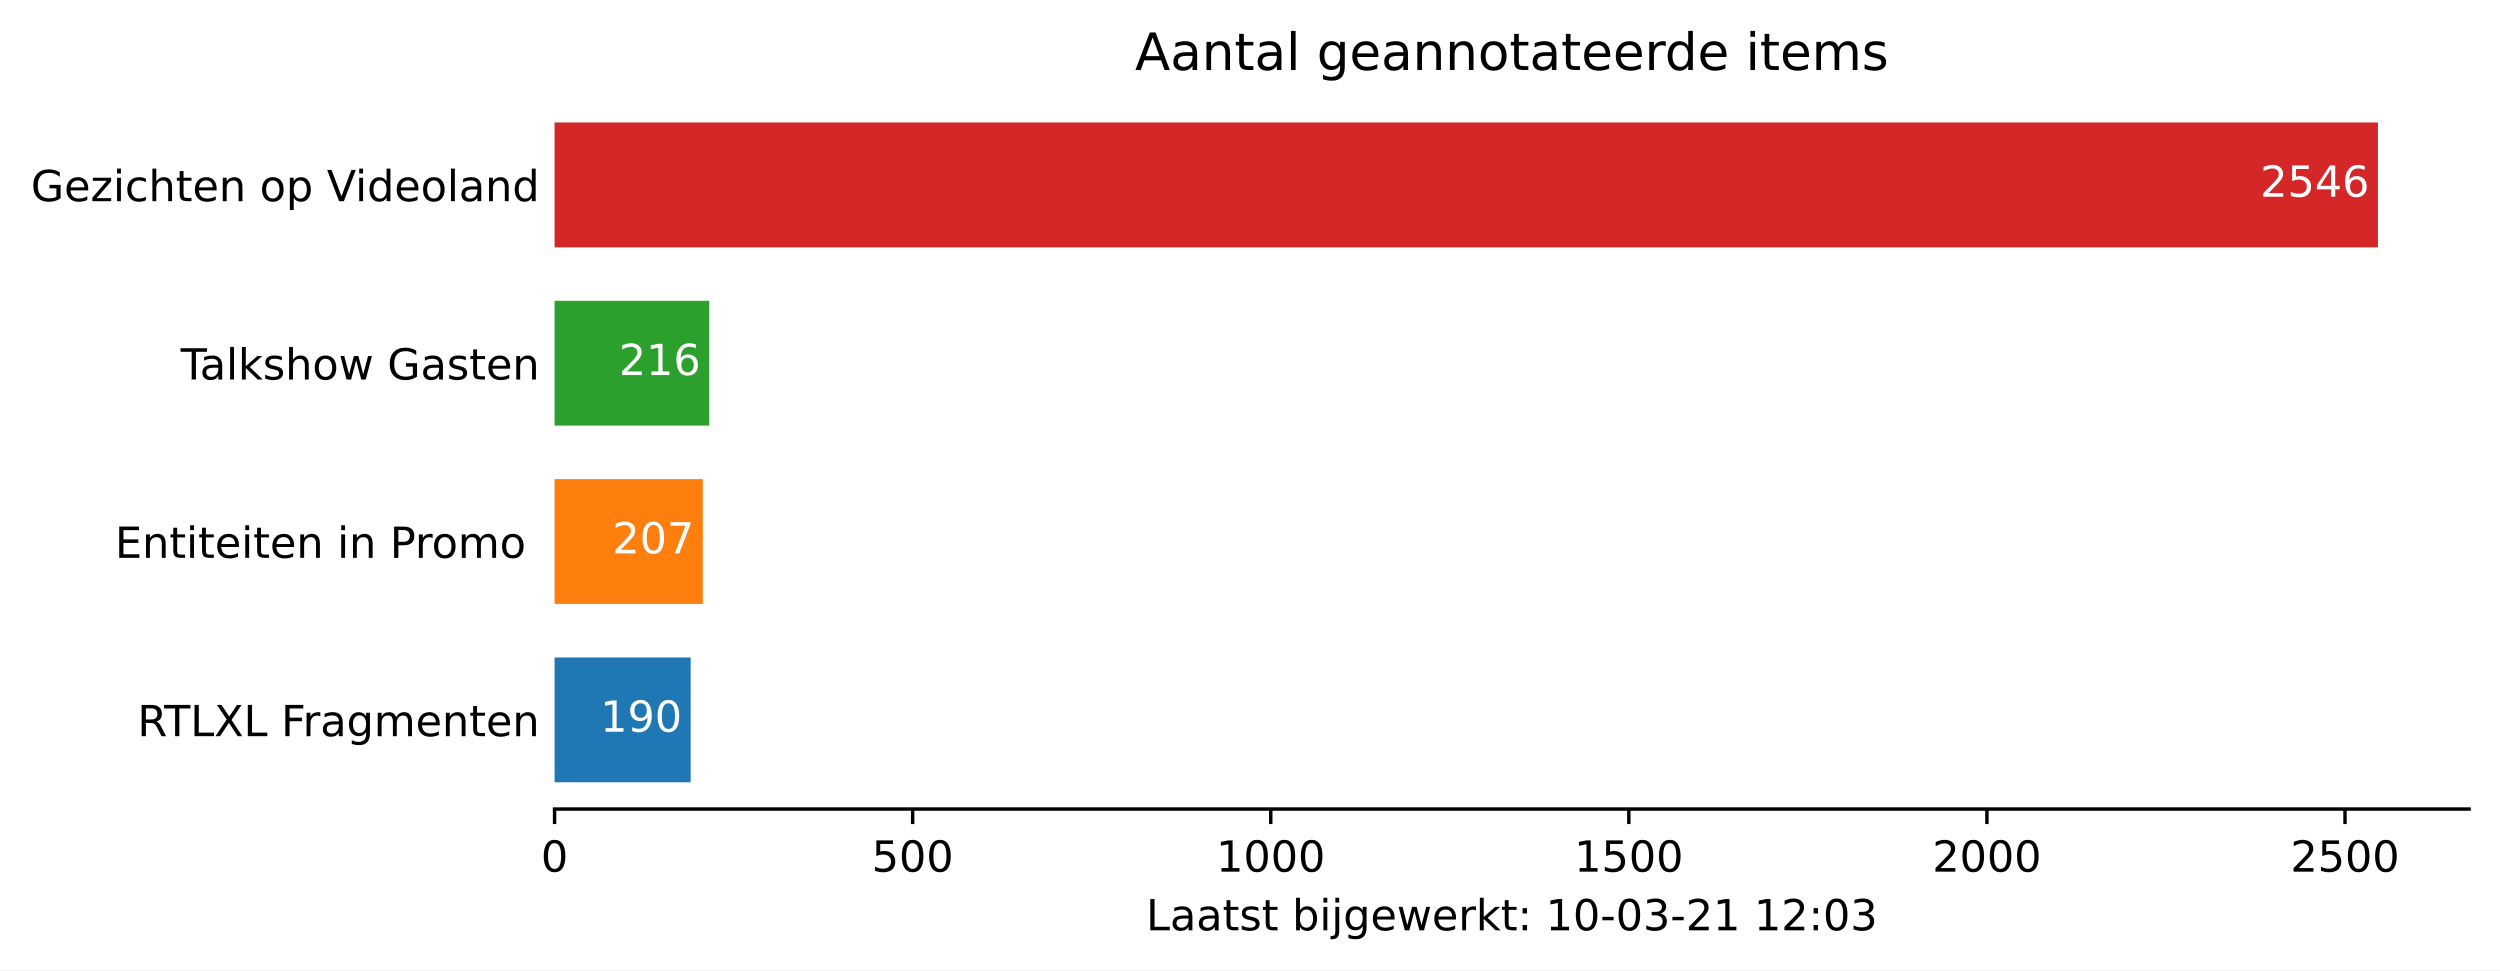
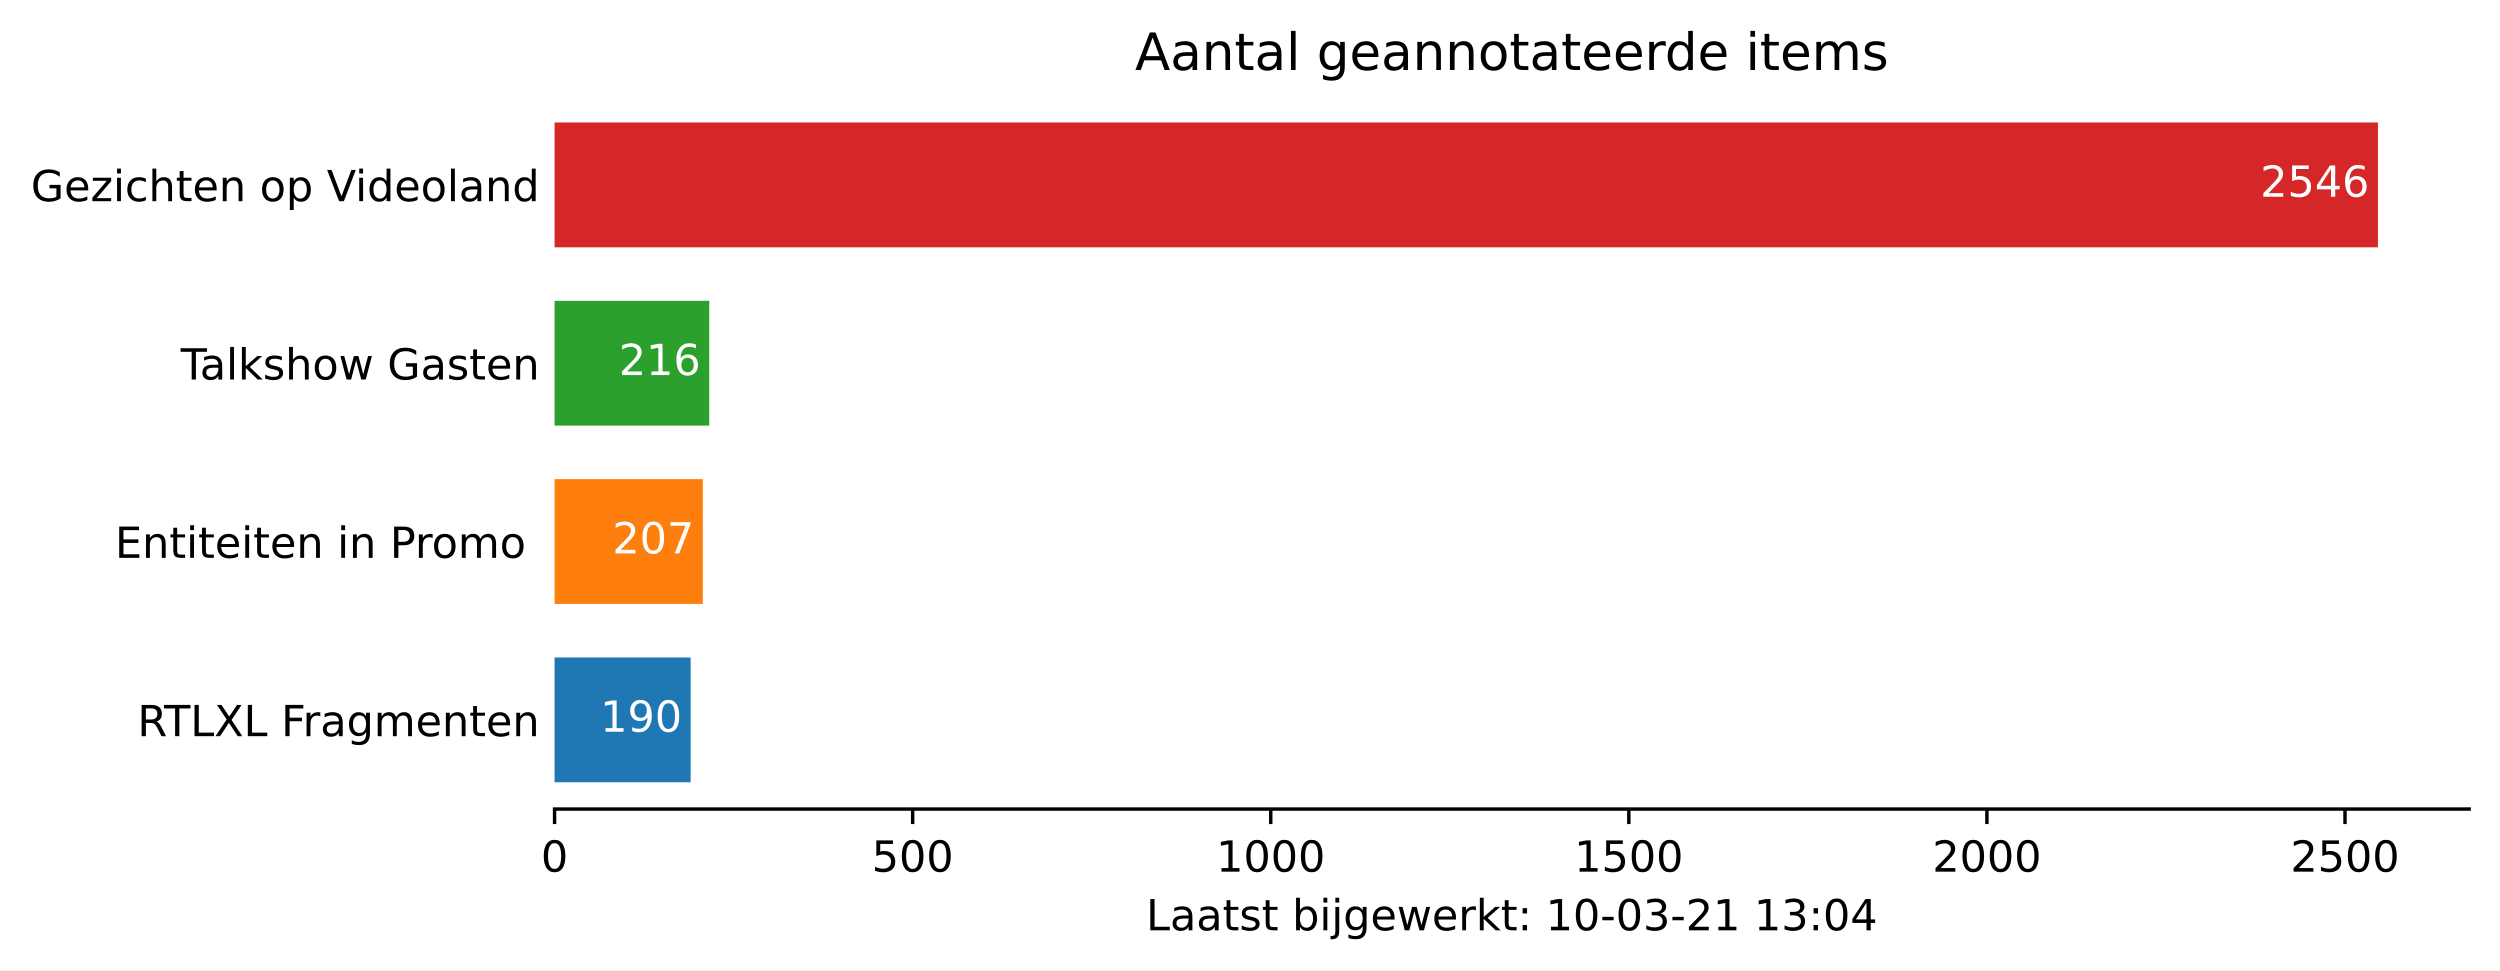
<svg xmlns="http://www.w3.org/2000/svg" xmlns:xlink="http://www.w3.org/1999/xlink" height="226.194pt" version="1.1" viewBox="0 0 582.905 226.194" width="582.905pt">
  <defs>
    <style type="text/css">*{stroke-linecap:butt;stroke-linejoin:round;}</style>
  </defs>
  <g id="figure_1">
    <g id="patch_1">
      <path d="M 0 226.194  L 582.905 226.194  L 582.905 0  L 0 0  z " style="fill:#ffffff;" />
    </g>
    <g id="axes_1">
      <g id="patch_2">
        <path d="M 129.305 188.638  L 575.705 188.638  L 575.705 22.318  L 129.305 22.318  z " style="fill:#ffffff;" />
      </g>
      <g id="patch_3">
-         <path clip-path="url(#pf280659b4b)" d="M 129.305 182.401  L 161.032 182.401  L 161.032 153.295  L 129.305 153.295  z " style="fill:#1f77b4;" />
+         <path clip-path="url(#pe621a6f332)" d="M 129.305 182.401  L 161.032 182.401  L 161.032 153.295  L 129.305 153.295  z " style="fill:#1f77b4;" />
      </g>
      <g id="patch_4">
-         <path clip-path="url(#pf280659b4b)" d="M 129.305 140.821  L 163.871 140.821  L 163.871 111.715  L 129.305 111.715  z " style="fill:#ff7f0e;" />
+         <path clip-path="url(#pe621a6f332)" d="M 129.305 140.821  L 163.871 140.821  L 163.871 111.715  L 129.305 111.715  z " style="fill:#ff7f0e;" />
      </g>
      <g id="patch_5">
-         <path clip-path="url(#pf280659b4b)" d="M 129.305 99.241  L 165.373 99.241  L 165.373 70.135  L 129.305 70.135  z " style="fill:#2ca02c;" />
+         <path clip-path="url(#pe621a6f332)" d="M 129.305 99.241  L 165.373 99.241  L 165.373 70.135  L 129.305 70.135  z " style="fill:#2ca02c;" />
      </g>
      <g id="patch_6">
-         <path clip-path="url(#pf280659b4b)" d="M 129.305 57.661  L 554.448 57.661  L 554.448 28.555  L 129.305 28.555  z " style="fill:#d62728;" />
+         <path clip-path="url(#pe621a6f332)" d="M 129.305 57.661  L 554.448 57.661  L 554.448 28.555  L 129.305 28.555  z " style="fill:#d62728;" />
      </g>
      <g id="matplotlib.axis_1">
        <g id="xtick_1">
          <g id="line2d_1">
            <defs>
-               <path d="M 0 0  L 0 3.5  " id="meff86bcd9d" style="stroke:#000000;stroke-width:0.8;" />
+               <path d="M 0 0  L 0 3.5  " id="m6fb3a547a9" style="stroke:#000000;stroke-width:0.8;" />
            </defs>
            <g>
-               <use style="stroke:#000000;stroke-width:0.8;" x="129.305" xlink:href="#meff86bcd9d" y="188.638" />
+               <use style="stroke:#000000;stroke-width:0.8;" x="129.305" xlink:href="#m6fb3a547a9" y="188.638" />
            </g>
          </g>
          <g id="text_1">
            <g transform="translate(126.1234 203.2366)scale(0.1 -0.1)">
              <defs>
                <path d="M 31.781 66.406  Q 24.172 66.406 20.328 58.906  Q 16.5 51.422 16.5 36.375  Q 16.5 21.391 20.328 13.891  Q 24.172 6.391 31.781 6.391  Q 39.453 6.391 43.281 13.891  Q 47.125 21.391 47.125 36.375  Q 47.125 51.422 43.281 58.906  Q 39.453 66.406 31.781 66.406  z M 31.781 74.219  Q 44.047 74.219 50.516 64.516  Q 56.984 54.828 56.984 36.375  Q 56.984 17.969 50.516 8.266  Q 44.047 -1.422 31.781 -1.422  Q 19.531 -1.422 13.062 8.266  Q 6.594 17.969 6.594 36.375  Q 6.594 54.828 13.062 64.516  Q 19.531 74.219 31.781 74.219  z " id="DejaVuSans-48" />
              </defs>
              <use xlink:href="#DejaVuSans-48" />
            </g>
          </g>
        </g>
        <g id="xtick_2">
          <g id="line2d_2">
            <g>
-               <use style="stroke:#000000;stroke-width:0.8;" x="212.797" xlink:href="#meff86bcd9d" y="188.638" />
+               <use style="stroke:#000000;stroke-width:0.8;" x="212.797" xlink:href="#m6fb3a547a9" y="188.638" />
            </g>
          </g>
          <g id="text_2">
            <g transform="translate(203.2533 203.2366)scale(0.1 -0.1)">
              <defs>
                <path d="M 10.797 72.906  L 49.516 72.906  L 49.516 64.594  L 19.828 64.594  L 19.828 46.734  Q 21.969 47.469 24.109 47.828  Q 26.266 48.188 28.422 48.188  Q 40.625 48.188 47.75 41.5  Q 54.891 34.812 54.891 23.391  Q 54.891 11.625 47.562 5.094  Q 40.234 -1.422 26.906 -1.422  Q 22.312 -1.422 17.547 -0.641  Q 12.797 0.141 7.719 1.703  L 7.719 11.625  Q 12.109 9.234 16.797 8.062  Q 21.484 6.891 26.703 6.891  Q 35.156 6.891 40.078 11.328  Q 45.016 15.766 45.016 23.391  Q 45.016 31 40.078 35.438  Q 35.156 39.891 26.703 39.891  Q 22.75 39.891 18.812 39.016  Q 14.891 38.141 10.797 36.281  z " id="DejaVuSans-53" />
              </defs>
              <use xlink:href="#DejaVuSans-53" />
              <use x="63.623" xlink:href="#DejaVuSans-48" />
              <use x="127.246" xlink:href="#DejaVuSans-48" />
            </g>
          </g>
        </g>
        <g id="xtick_3">
          <g id="line2d_3">
            <g>
-               <use style="stroke:#000000;stroke-width:0.8;" x="296.289" xlink:href="#meff86bcd9d" y="188.638" />
+               <use style="stroke:#000000;stroke-width:0.8;" x="296.289" xlink:href="#m6fb3a547a9" y="188.638" />
            </g>
          </g>
          <g id="text_3">
            <g transform="translate(283.5643 203.2366)scale(0.1 -0.1)">
              <defs>
                <path d="M 12.406 8.297  L 28.516 8.297  L 28.516 63.922  L 10.984 60.406  L 10.984 69.391  L 28.422 72.906  L 38.281 72.906  L 38.281 8.297  L 54.391 8.297  L 54.391 0  L 12.406 0  z " id="DejaVuSans-49" />
              </defs>
              <use xlink:href="#DejaVuSans-49" />
              <use x="63.623" xlink:href="#DejaVuSans-48" />
              <use x="127.246" xlink:href="#DejaVuSans-48" />
              <use x="190.869" xlink:href="#DejaVuSans-48" />
            </g>
          </g>
        </g>
        <g id="xtick_4">
          <g id="line2d_4">
            <g>
-               <use style="stroke:#000000;stroke-width:0.8;" x="379.782" xlink:href="#meff86bcd9d" y="188.638" />
+               <use style="stroke:#000000;stroke-width:0.8;" x="379.782" xlink:href="#m6fb3a547a9" y="188.638" />
            </g>
          </g>
          <g id="text_4">
            <g transform="translate(367.0566 203.2366)scale(0.1 -0.1)">
              <use xlink:href="#DejaVuSans-49" />
              <use x="63.623" xlink:href="#DejaVuSans-53" />
              <use x="127.246" xlink:href="#DejaVuSans-48" />
              <use x="190.869" xlink:href="#DejaVuSans-48" />
            </g>
          </g>
        </g>
        <g id="xtick_5">
          <g id="line2d_5">
            <g>
-               <use style="stroke:#000000;stroke-width:0.8;" x="463.274" xlink:href="#meff86bcd9d" y="188.638" />
+               <use style="stroke:#000000;stroke-width:0.8;" x="463.274" xlink:href="#m6fb3a547a9" y="188.638" />
            </g>
          </g>
          <g id="text_5">
            <g transform="translate(450.5489 203.2366)scale(0.1 -0.1)">
              <defs>
                <path d="M 19.188 8.297  L 53.609 8.297  L 53.609 0  L 7.328 0  L 7.328 8.297  Q 12.938 14.109 22.625 23.891  Q 32.328 33.688 34.812 36.531  Q 39.547 41.844 41.422 45.531  Q 43.312 49.219 43.312 52.781  Q 43.312 58.594 39.234 62.25  Q 35.156 65.922 28.609 65.922  Q 23.969 65.922 18.812 64.312  Q 13.672 62.703 7.812 59.422  L 7.812 69.391  Q 13.766 71.781 18.938 73  Q 24.125 74.219 28.422 74.219  Q 39.75 74.219 46.484 68.547  Q 53.219 62.891 53.219 53.422  Q 53.219 48.922 51.531 44.891  Q 49.859 40.875 45.406 35.406  Q 44.188 33.984 37.641 27.219  Q 31.109 20.453 19.188 8.297  z " id="DejaVuSans-50" />
              </defs>
              <use xlink:href="#DejaVuSans-50" />
              <use x="63.623" xlink:href="#DejaVuSans-48" />
              <use x="127.246" xlink:href="#DejaVuSans-48" />
              <use x="190.869" xlink:href="#DejaVuSans-48" />
            </g>
          </g>
        </g>
        <g id="xtick_6">
          <g id="line2d_6">
            <g>
-               <use style="stroke:#000000;stroke-width:0.8;" x="546.766" xlink:href="#meff86bcd9d" y="188.638" />
+               <use style="stroke:#000000;stroke-width:0.8;" x="546.766" xlink:href="#m6fb3a547a9" y="188.638" />
            </g>
          </g>
          <g id="text_6">
            <g transform="translate(534.0413 203.2366)scale(0.1 -0.1)">
              <use xlink:href="#DejaVuSans-50" />
              <use x="63.623" xlink:href="#DejaVuSans-53" />
              <use x="127.246" xlink:href="#DejaVuSans-48" />
              <use x="190.869" xlink:href="#DejaVuSans-48" />
            </g>
          </g>
        </g>
        <g id="text_7">
          <g transform="translate(267.2297 216.9147)scale(0.1 -0.1)">
            <defs>
              <path d="M 9.812 72.906  L 19.672 72.906  L 19.672 8.297  L 55.172 8.297  L 55.172 0  L 9.812 0  z " id="DejaVuSans-76" />
              <path d="M 34.281 27.484  Q 23.391 27.484 19.188 25  Q 14.984 22.516 14.984 16.5  Q 14.984 11.719 18.141 8.906  Q 21.297 6.109 26.703 6.109  Q 34.188 6.109 38.703 11.406  Q 43.219 16.703 43.219 25.484  L 43.219 27.484  z M 52.203 31.203  L 52.203 0  L 43.219 0  L 43.219 8.297  Q 40.141 3.328 35.547 0.953  Q 30.953 -1.422 24.312 -1.422  Q 15.922 -1.422 10.953 3.297  Q 6 8.016 6 15.922  Q 6 25.141 12.172 29.828  Q 18.359 34.516 30.609 34.516  L 43.219 34.516  L 43.219 35.406  Q 43.219 41.609 39.141 45  Q 35.062 48.391 27.688 48.391  Q 23 48.391 18.547 47.266  Q 14.109 46.141 10.016 43.891  L 10.016 52.203  Q 14.938 54.109 19.578 55.047  Q 24.219 56 28.609 56  Q 40.484 56 46.344 49.844  Q 52.203 43.703 52.203 31.203  z " id="DejaVuSans-97" />
              <path d="M 18.312 70.219  L 18.312 54.688  L 36.812 54.688  L 36.812 47.703  L 18.312 47.703  L 18.312 18.016  Q 18.312 11.328 20.141 9.422  Q 21.969 7.516 27.594 7.516  L 36.812 7.516  L 36.812 0  L 27.594 0  Q 17.188 0 13.234 3.875  Q 9.281 7.766 9.281 18.016  L 9.281 47.703  L 2.688 47.703  L 2.688 54.688  L 9.281 54.688  L 9.281 70.219  z " id="DejaVuSans-116" />
              <path d="M 44.281 53.078  L 44.281 44.578  Q 40.484 46.531 36.375 47.5  Q 32.281 48.484 27.875 48.484  Q 21.188 48.484 17.844 46.438  Q 14.5 44.391 14.5 40.281  Q 14.5 37.156 16.891 35.375  Q 19.281 33.594 26.516 31.984  L 29.594 31.297  Q 39.156 29.25 43.188 25.516  Q 47.219 21.781 47.219 15.094  Q 47.219 7.469 41.188 3.016  Q 35.156 -1.422 24.609 -1.422  Q 20.219 -1.422 15.453 -0.562  Q 10.688 0.297 5.422 2  L 5.422 11.281  Q 10.406 8.688 15.234 7.391  Q 20.062 6.109 24.812 6.109  Q 31.156 6.109 34.562 8.281  Q 37.984 10.453 37.984 14.406  Q 37.984 18.062 35.516 20.016  Q 33.062 21.969 24.703 23.781  L 21.578 24.516  Q 13.234 26.266 9.516 29.906  Q 5.812 33.547 5.812 39.891  Q 5.812 47.609 11.281 51.797  Q 16.75 56 26.812 56  Q 31.781 56 36.172 55.266  Q 40.578 54.547 44.281 53.078  z " id="DejaVuSans-115" />
              <path id="DejaVuSans-32" />
              <path d="M 48.688 27.297  Q 48.688 37.203 44.609 42.844  Q 40.531 48.484 33.406 48.484  Q 26.266 48.484 22.188 42.844  Q 18.109 37.203 18.109 27.297  Q 18.109 17.391 22.188 11.75  Q 26.266 6.109 33.406 6.109  Q 40.531 6.109 44.609 11.75  Q 48.688 17.391 48.688 27.297  z M 18.109 46.391  Q 20.953 51.266 25.266 53.625  Q 29.594 56 35.594 56  Q 45.562 56 51.781 48.094  Q 58.016 40.188 58.016 27.297  Q 58.016 14.406 51.781 6.484  Q 45.562 -1.422 35.594 -1.422  Q 29.594 -1.422 25.266 0.953  Q 20.953 3.328 18.109 8.203  L 18.109 0  L 9.078 0  L 9.078 75.984  L 18.109 75.984  z " id="DejaVuSans-98" />
              <path d="M 9.422 54.688  L 18.406 54.688  L 18.406 0  L 9.422 0  z M 9.422 75.984  L 18.406 75.984  L 18.406 64.594  L 9.422 64.594  z " id="DejaVuSans-105" />
              <path d="M 9.422 54.688  L 18.406 54.688  L 18.406 -0.984  Q 18.406 -11.422 14.422 -16.109  Q 10.453 -20.797 1.609 -20.797  L -1.812 -20.797  L -1.812 -13.188  L 0.594 -13.188  Q 5.719 -13.188 7.562 -10.812  Q 9.422 -8.453 9.422 -0.984  z M 9.422 75.984  L 18.406 75.984  L 18.406 64.594  L 9.422 64.594  z " id="DejaVuSans-106" />
              <path d="M 45.406 27.984  Q 45.406 37.75 41.375 43.109  Q 37.359 48.484 30.078 48.484  Q 22.859 48.484 18.828 43.109  Q 14.797 37.75 14.797 27.984  Q 14.797 18.266 18.828 12.891  Q 22.859 7.516 30.078 7.516  Q 37.359 7.516 41.375 12.891  Q 45.406 18.266 45.406 27.984  z M 54.391 6.781  Q 54.391 -7.172 48.188 -13.984  Q 42 -20.797 29.203 -20.797  Q 24.469 -20.797 20.266 -20.094  Q 16.062 -19.391 12.109 -17.922  L 12.109 -9.188  Q 16.062 -11.328 19.922 -12.344  Q 23.781 -13.375 27.781 -13.375  Q 36.625 -13.375 41.016 -8.766  Q 45.406 -4.156 45.406 5.172  L 45.406 9.625  Q 42.625 4.781 38.281 2.391  Q 33.938 0 27.875 0  Q 17.828 0 11.672 7.656  Q 5.516 15.328 5.516 27.984  Q 5.516 40.672 11.672 48.328  Q 17.828 56 27.875 56  Q 33.938 56 38.281 53.609  Q 42.625 51.219 45.406 46.391  L 45.406 54.688  L 54.391 54.688  z " id="DejaVuSans-103" />
              <path d="M 56.203 29.594  L 56.203 25.203  L 14.891 25.203  Q 15.484 15.922 20.484 11.062  Q 25.484 6.203 34.422 6.203  Q 39.594 6.203 44.453 7.469  Q 49.312 8.734 54.109 11.281  L 54.109 2.781  Q 49.266 0.734 44.188 -0.344  Q 39.109 -1.422 33.891 -1.422  Q 20.797 -1.422 13.156 6.188  Q 5.516 13.812 5.516 26.812  Q 5.516 40.234 12.766 48.109  Q 20.016 56 32.328 56  Q 43.359 56 49.781 48.891  Q 56.203 41.797 56.203 29.594  z M 47.219 32.234  Q 47.125 39.594 43.094 43.984  Q 39.062 48.391 32.422 48.391  Q 24.906 48.391 20.391 44.141  Q 15.875 39.891 15.188 32.172  z " id="DejaVuSans-101" />
              <path d="M 4.203 54.688  L 13.188 54.688  L 24.422 12.016  L 35.594 54.688  L 46.188 54.688  L 57.422 12.016  L 68.609 54.688  L 77.594 54.688  L 63.281 0  L 52.688 0  L 40.922 44.828  L 29.109 0  L 18.5 0  z " id="DejaVuSans-119" />
              <path d="M 41.109 46.297  Q 39.594 47.172 37.812 47.578  Q 36.031 48 33.891 48  Q 26.266 48 22.188 43.047  Q 18.109 38.094 18.109 28.812  L 18.109 0  L 9.078 0  L 9.078 54.688  L 18.109 54.688  L 18.109 46.188  Q 20.953 51.172 25.484 53.578  Q 30.031 56 36.531 56  Q 37.453 56 38.578 55.875  Q 39.703 55.766 41.062 55.516  z " id="DejaVuSans-114" />
              <path d="M 9.078 75.984  L 18.109 75.984  L 18.109 31.109  L 44.922 54.688  L 56.391 54.688  L 27.391 29.109  L 57.625 0  L 45.906 0  L 18.109 26.703  L 18.109 0  L 9.078 0  z " id="DejaVuSans-107" />
              <path d="M 11.719 12.406  L 22.016 12.406  L 22.016 0  L 11.719 0  z M 11.719 51.703  L 22.016 51.703  L 22.016 39.312  L 11.719 39.312  z " id="DejaVuSans-58" />
              <path d="M 4.891 31.391  L 31.203 31.391  L 31.203 23.391  L 4.891 23.391  z " id="DejaVuSans-45" />
              <path d="M 40.578 39.312  Q 47.656 37.797 51.625 33  Q 55.609 28.219 55.609 21.188  Q 55.609 10.406 48.188 4.484  Q 40.766 -1.422 27.094 -1.422  Q 22.516 -1.422 17.656 -0.516  Q 12.797 0.391 7.625 2.203  L 7.625 11.719  Q 11.719 9.328 16.594 8.109  Q 21.484 6.891 26.812 6.891  Q 36.078 6.891 40.938 10.547  Q 45.797 14.203 45.797 21.188  Q 45.797 27.641 41.281 31.266  Q 36.766 34.906 28.719 34.906  L 20.219 34.906  L 20.219 43.016  L 29.109 43.016  Q 36.375 43.016 40.234 45.922  Q 44.094 48.828 44.094 54.297  Q 44.094 59.906 40.109 62.906  Q 36.141 65.922 28.719 65.922  Q 24.656 65.922 20.016 65.031  Q 15.375 64.156 9.812 62.312  L 9.812 71.094  Q 15.438 72.656 20.344 73.438  Q 25.25 74.219 29.594 74.219  Q 40.828 74.219 47.359 69.109  Q 53.906 64.016 53.906 55.328  Q 53.906 49.266 50.438 45.094  Q 46.969 40.922 40.578 39.312  z " id="DejaVuSans-51" />
+               <path d="M 37.797 64.312  L 12.891 25.391  L 37.797 25.391  z M 35.203 72.906  L 47.609 72.906  L 47.609 25.391  L 58.016 25.391  L 58.016 17.188  L 47.609 17.188  L 47.609 0  L 37.797 0  L 37.797 17.188  L 4.891 17.188  L 4.891 26.703  z " id="DejaVuSans-52" />
            </defs>
            <use xlink:href="#DejaVuSans-76" />
            <use x="55.713" xlink:href="#DejaVuSans-97" />
            <use x="116.992" xlink:href="#DejaVuSans-97" />
            <use x="178.271" xlink:href="#DejaVuSans-116" />
            <use x="217.48" xlink:href="#DejaVuSans-115" />
            <use x="269.58" xlink:href="#DejaVuSans-116" />
            <use x="308.789" xlink:href="#DejaVuSans-32" />
            <use x="340.576" xlink:href="#DejaVuSans-98" />
            <use x="404.053" xlink:href="#DejaVuSans-105" />
            <use x="431.836" xlink:href="#DejaVuSans-106" />
            <use x="459.619" xlink:href="#DejaVuSans-103" />
            <use x="523.096" xlink:href="#DejaVuSans-101" />
            <use x="584.619" xlink:href="#DejaVuSans-119" />
            <use x="666.406" xlink:href="#DejaVuSans-101" />
            <use x="727.93" xlink:href="#DejaVuSans-114" />
            <use x="769.043" xlink:href="#DejaVuSans-107" />
            <use x="826.953" xlink:href="#DejaVuSans-116" />
            <use x="866.162" xlink:href="#DejaVuSans-58" />
            <use x="899.854" xlink:href="#DejaVuSans-32" />
            <use x="931.641" xlink:href="#DejaVuSans-49" />
            <use x="995.264" xlink:href="#DejaVuSans-48" />
            <use x="1058.887" xlink:href="#DejaVuSans-45" />
            <use x="1094.971" xlink:href="#DejaVuSans-48" />
            <use x="1158.594" xlink:href="#DejaVuSans-51" />
            <use x="1222.217" xlink:href="#DejaVuSans-45" />
            <use x="1258.301" xlink:href="#DejaVuSans-50" />
            <use x="1321.924" xlink:href="#DejaVuSans-49" />
            <use x="1385.547" xlink:href="#DejaVuSans-32" />
            <use x="1417.334" xlink:href="#DejaVuSans-49" />
-             <use x="1480.957" xlink:href="#DejaVuSans-50" />
+             <use x="1480.957" xlink:href="#DejaVuSans-51" />
            <use x="1544.58" xlink:href="#DejaVuSans-58" />
            <use x="1578.271" xlink:href="#DejaVuSans-48" />
-             <use x="1641.895" xlink:href="#DejaVuSans-51" />
+             <use x="1641.895" xlink:href="#DejaVuSans-52" />
          </g>
        </g>
      </g>
      <g id="matplotlib.axis_2">
        <g id="ytick_1">
          <g id="line2d_7" />
          <g id="text_8">
            <g transform="translate(32.04531 171.6473)scale(0.1 -0.1)">
              <defs>
                <path d="M 44.391 34.188  Q 47.562 33.109 50.562 29.594  Q 53.562 26.078 56.594 19.922  L 66.609 0  L 56 0  L 46.688 18.703  Q 43.062 26.031 39.672 28.422  Q 36.281 30.812 30.422 30.812  L 19.672 30.812  L 19.672 0  L 9.812 0  L 9.812 72.906  L 32.078 72.906  Q 44.578 72.906 50.734 67.672  Q 56.891 62.453 56.891 51.906  Q 56.891 45.016 53.688 40.469  Q 50.484 35.938 44.391 34.188  z M 19.672 64.797  L 19.672 38.922  L 32.078 38.922  Q 39.203 38.922 42.844 42.219  Q 46.484 45.516 46.484 51.906  Q 46.484 58.297 42.844 61.547  Q 39.203 64.797 32.078 64.797  z " id="DejaVuSans-82" />
                <path d="M -0.297 72.906  L 61.375 72.906  L 61.375 64.594  L 35.5 64.594  L 35.5 0  L 25.594 0  L 25.594 64.594  L -0.297 64.594  z " id="DejaVuSans-84" />
                <path d="M 6.297 72.906  L 16.891 72.906  L 35.016 45.797  L 53.219 72.906  L 63.812 72.906  L 40.375 37.891  L 65.375 0  L 54.781 0  L 34.281 31  L 13.625 0  L 2.984 0  L 29 38.922  z " id="DejaVuSans-88" />
                <path d="M 9.812 72.906  L 51.703 72.906  L 51.703 64.594  L 19.672 64.594  L 19.672 43.109  L 48.578 43.109  L 48.578 34.812  L 19.672 34.812  L 19.672 0  L 9.812 0  z " id="DejaVuSans-70" />
                <path d="M 52 44.188  Q 55.375 50.25 60.062 53.125  Q 64.75 56 71.094 56  Q 79.641 56 84.281 50.016  Q 88.922 44.047 88.922 33.016  L 88.922 0  L 79.891 0  L 79.891 32.719  Q 79.891 40.578 77.094 44.375  Q 74.312 48.188 68.609 48.188  Q 61.625 48.188 57.562 43.547  Q 53.516 38.922 53.516 30.906  L 53.516 0  L 44.484 0  L 44.484 32.719  Q 44.484 40.625 41.703 44.406  Q 38.922 48.188 33.109 48.188  Q 26.219 48.188 22.156 43.531  Q 18.109 38.875 18.109 30.906  L 18.109 0  L 9.078 0  L 9.078 54.688  L 18.109 54.688  L 18.109 46.188  Q 21.188 51.219 25.484 53.609  Q 29.781 56 35.688 56  Q 41.656 56 45.828 52.969  Q 50 49.953 52 44.188  z " id="DejaVuSans-109" />
                <path d="M 54.891 33.016  L 54.891 0  L 45.906 0  L 45.906 32.719  Q 45.906 40.484 42.875 44.328  Q 39.844 48.188 33.797 48.188  Q 26.516 48.188 22.312 43.547  Q 18.109 38.922 18.109 30.906  L 18.109 0  L 9.078 0  L 9.078 54.688  L 18.109 54.688  L 18.109 46.188  Q 21.344 51.125 25.703 53.562  Q 30.078 56 35.797 56  Q 45.219 56 50.047 50.172  Q 54.891 44.344 54.891 33.016  z " id="DejaVuSans-110" />
              </defs>
              <use xlink:href="#DejaVuSans-82" />
              <use x="62.232" xlink:href="#DejaVuSans-84" />
              <use x="123.316" xlink:href="#DejaVuSans-76" />
              <use x="179.029" xlink:href="#DejaVuSans-88" />
              <use x="247.535" xlink:href="#DejaVuSans-76" />
              <use x="303.248" xlink:href="#DejaVuSans-32" />
              <use x="335.035" xlink:href="#DejaVuSans-70" />
              <use x="385.305" xlink:href="#DejaVuSans-114" />
              <use x="426.418" xlink:href="#DejaVuSans-97" />
              <use x="487.697" xlink:href="#DejaVuSans-103" />
              <use x="551.174" xlink:href="#DejaVuSans-109" />
              <use x="648.586" xlink:href="#DejaVuSans-101" />
              <use x="710.109" xlink:href="#DejaVuSans-110" />
              <use x="773.488" xlink:href="#DejaVuSans-116" />
              <use x="812.697" xlink:href="#DejaVuSans-101" />
              <use x="874.221" xlink:href="#DejaVuSans-110" />
            </g>
          </g>
        </g>
        <g id="ytick_2">
          <g id="line2d_8" />
          <g id="text_9">
            <g transform="translate(26.81875 130.0673)scale(0.1 -0.1)">
              <defs>
                <path d="M 9.812 72.906  L 55.906 72.906  L 55.906 64.594  L 19.672 64.594  L 19.672 43.016  L 54.391 43.016  L 54.391 34.719  L 19.672 34.719  L 19.672 8.297  L 56.781 8.297  L 56.781 0  L 9.812 0  z " id="DejaVuSans-69" />
                <path d="M 19.672 64.797  L 19.672 37.406  L 32.078 37.406  Q 38.969 37.406 42.719 40.969  Q 46.484 44.531 46.484 51.125  Q 46.484 57.672 42.719 61.234  Q 38.969 64.797 32.078 64.797  z M 9.812 72.906  L 32.078 72.906  Q 44.344 72.906 50.609 67.359  Q 56.891 61.812 56.891 51.125  Q 56.891 40.328 50.609 34.812  Q 44.344 29.297 32.078 29.297  L 19.672 29.297  L 19.672 0  L 9.812 0  z " id="DejaVuSans-80" />
                <path d="M 30.609 48.391  Q 23.391 48.391 19.188 42.75  Q 14.984 37.109 14.984 27.297  Q 14.984 17.484 19.156 11.844  Q 23.344 6.203 30.609 6.203  Q 37.797 6.203 41.984 11.859  Q 46.188 17.531 46.188 27.297  Q 46.188 37.016 41.984 42.703  Q 37.797 48.391 30.609 48.391  z M 30.609 56  Q 42.328 56 49.016 48.375  Q 55.719 40.766 55.719 27.297  Q 55.719 13.875 49.016 6.219  Q 42.328 -1.422 30.609 -1.422  Q 18.844 -1.422 12.172 6.219  Q 5.516 13.875 5.516 27.297  Q 5.516 40.766 12.172 48.375  Q 18.844 56 30.609 56  z " id="DejaVuSans-111" />
              </defs>
              <use xlink:href="#DejaVuSans-69" />
              <use x="63.184" xlink:href="#DejaVuSans-110" />
              <use x="126.562" xlink:href="#DejaVuSans-116" />
              <use x="165.771" xlink:href="#DejaVuSans-105" />
              <use x="193.555" xlink:href="#DejaVuSans-116" />
              <use x="232.764" xlink:href="#DejaVuSans-101" />
              <use x="294.287" xlink:href="#DejaVuSans-105" />
              <use x="322.07" xlink:href="#DejaVuSans-116" />
              <use x="361.279" xlink:href="#DejaVuSans-101" />
              <use x="422.803" xlink:href="#DejaVuSans-110" />
              <use x="486.182" xlink:href="#DejaVuSans-32" />
              <use x="517.969" xlink:href="#DejaVuSans-105" />
              <use x="545.752" xlink:href="#DejaVuSans-110" />
              <use x="609.131" xlink:href="#DejaVuSans-32" />
              <use x="640.918" xlink:href="#DejaVuSans-80" />
              <use x="699.471" xlink:href="#DejaVuSans-114" />
              <use x="738.334" xlink:href="#DejaVuSans-111" />
              <use x="799.516" xlink:href="#DejaVuSans-109" />
              <use x="896.928" xlink:href="#DejaVuSans-111" />
              <use x="958.109" xlink:href="#DejaVuSans-32" />
            </g>
          </g>
        </g>
        <g id="ytick_3">
          <g id="line2d_9" />
          <g id="text_10">
            <g transform="translate(42.13125 88.48734)scale(0.1 -0.1)">
              <defs>
                <path d="M 9.422 75.984  L 18.406 75.984  L 18.406 0  L 9.422 0  z " id="DejaVuSans-108" />
                <path d="M 54.891 33.016  L 54.891 0  L 45.906 0  L 45.906 32.719  Q 45.906 40.484 42.875 44.328  Q 39.844 48.188 33.797 48.188  Q 26.516 48.188 22.312 43.547  Q 18.109 38.922 18.109 30.906  L 18.109 0  L 9.078 0  L 9.078 75.984  L 18.109 75.984  L 18.109 46.188  Q 21.344 51.125 25.703 53.562  Q 30.078 56 35.797 56  Q 45.219 56 50.047 50.172  Q 54.891 44.344 54.891 33.016  z " id="DejaVuSans-104" />
                <path d="M 59.516 10.406  L 59.516 29.984  L 43.406 29.984  L 43.406 38.094  L 69.281 38.094  L 69.281 6.781  Q 63.578 2.734 56.688 0.656  Q 49.812 -1.422 42 -1.422  Q 24.906 -1.422 15.25 8.562  Q 5.609 18.562 5.609 36.375  Q 5.609 54.25 15.25 64.234  Q 24.906 74.219 42 74.219  Q 49.125 74.219 55.547 72.453  Q 61.969 70.703 67.391 67.281  L 67.391 56.781  Q 61.922 61.422 55.766 63.766  Q 49.609 66.109 42.828 66.109  Q 29.438 66.109 22.719 58.641  Q 16.016 51.172 16.016 36.375  Q 16.016 21.625 22.719 14.156  Q 29.438 6.688 42.828 6.688  Q 48.047 6.688 52.141 7.594  Q 56.25 8.5 59.516 10.406  z " id="DejaVuSans-71" />
              </defs>
              <use xlink:href="#DejaVuSans-84" />
              <use x="44.584" xlink:href="#DejaVuSans-97" />
              <use x="105.863" xlink:href="#DejaVuSans-108" />
              <use x="133.646" xlink:href="#DejaVuSans-107" />
              <use x="191.557" xlink:href="#DejaVuSans-115" />
              <use x="243.656" xlink:href="#DejaVuSans-104" />
              <use x="307.035" xlink:href="#DejaVuSans-111" />
              <use x="368.217" xlink:href="#DejaVuSans-119" />
              <use x="450.004" xlink:href="#DejaVuSans-32" />
              <use x="481.791" xlink:href="#DejaVuSans-71" />
              <use x="559.281" xlink:href="#DejaVuSans-97" />
              <use x="620.561" xlink:href="#DejaVuSans-115" />
              <use x="672.66" xlink:href="#DejaVuSans-116" />
              <use x="711.869" xlink:href="#DejaVuSans-101" />
              <use x="773.393" xlink:href="#DejaVuSans-110" />
            </g>
          </g>
        </g>
        <g id="ytick_4">
          <g id="line2d_10" />
          <g id="text_11">
            <g transform="translate(7.2 46.90734)scale(0.1 -0.1)">
              <defs>
                <path d="M 5.516 54.688  L 48.188 54.688  L 48.188 46.484  L 14.406 7.172  L 48.188 7.172  L 48.188 0  L 4.297 0  L 4.297 8.203  L 38.094 47.516  L 5.516 47.516  z " id="DejaVuSans-122" />
                <path d="M 48.781 52.594  L 48.781 44.188  Q 44.969 46.297 41.141 47.344  Q 37.312 48.391 33.406 48.391  Q 24.656 48.391 19.812 42.844  Q 14.984 37.312 14.984 27.297  Q 14.984 17.281 19.812 11.734  Q 24.656 6.203 33.406 6.203  Q 37.312 6.203 41.141 7.25  Q 44.969 8.297 48.781 10.406  L 48.781 2.094  Q 45.016 0.344 40.984 -0.531  Q 36.969 -1.422 32.422 -1.422  Q 20.062 -1.422 12.781 6.344  Q 5.516 14.109 5.516 27.297  Q 5.516 40.672 12.859 48.328  Q 20.219 56 33.016 56  Q 37.156 56 41.109 55.141  Q 45.062 54.297 48.781 52.594  z " id="DejaVuSans-99" />
                <path d="M 18.109 8.203  L 18.109 -20.797  L 9.078 -20.797  L 9.078 54.688  L 18.109 54.688  L 18.109 46.391  Q 20.953 51.266 25.266 53.625  Q 29.594 56 35.594 56  Q 45.562 56 51.781 48.094  Q 58.016 40.188 58.016 27.297  Q 58.016 14.406 51.781 6.484  Q 45.562 -1.422 35.594 -1.422  Q 29.594 -1.422 25.266 0.953  Q 20.953 3.328 18.109 8.203  z M 48.688 27.297  Q 48.688 37.203 44.609 42.844  Q 40.531 48.484 33.406 48.484  Q 26.266 48.484 22.188 42.844  Q 18.109 37.203 18.109 27.297  Q 18.109 17.391 22.188 11.75  Q 26.266 6.109 33.406 6.109  Q 40.531 6.109 44.609 11.75  Q 48.688 17.391 48.688 27.297  z " id="DejaVuSans-112" />
                <path d="M 28.609 0  L 0.781 72.906  L 11.078 72.906  L 34.188 11.531  L 57.328 72.906  L 67.578 72.906  L 39.797 0  z " id="DejaVuSans-86" />
                <path d="M 45.406 46.391  L 45.406 75.984  L 54.391 75.984  L 54.391 0  L 45.406 0  L 45.406 8.203  Q 42.578 3.328 38.25 0.953  Q 33.938 -1.422 27.875 -1.422  Q 17.969 -1.422 11.734 6.484  Q 5.516 14.406 5.516 27.297  Q 5.516 40.188 11.734 48.094  Q 17.969 56 27.875 56  Q 33.938 56 38.25 53.625  Q 42.578 51.266 45.406 46.391  z M 14.797 27.297  Q 14.797 17.391 18.875 11.75  Q 22.953 6.109 30.078 6.109  Q 37.203 6.109 41.297 11.75  Q 45.406 17.391 45.406 27.297  Q 45.406 37.203 41.297 42.844  Q 37.203 48.484 30.078 48.484  Q 22.953 48.484 18.875 42.844  Q 14.797 37.203 14.797 27.297  z " id="DejaVuSans-100" />
              </defs>
              <use xlink:href="#DejaVuSans-71" />
              <use x="77.49" xlink:href="#DejaVuSans-101" />
              <use x="139.014" xlink:href="#DejaVuSans-122" />
              <use x="191.504" xlink:href="#DejaVuSans-105" />
              <use x="219.287" xlink:href="#DejaVuSans-99" />
              <use x="274.268" xlink:href="#DejaVuSans-104" />
              <use x="337.646" xlink:href="#DejaVuSans-116" />
              <use x="376.855" xlink:href="#DejaVuSans-101" />
              <use x="438.379" xlink:href="#DejaVuSans-110" />
              <use x="501.758" xlink:href="#DejaVuSans-32" />
              <use x="533.545" xlink:href="#DejaVuSans-111" />
              <use x="594.727" xlink:href="#DejaVuSans-112" />
              <use x="658.203" xlink:href="#DejaVuSans-32" />
              <use x="689.99" xlink:href="#DejaVuSans-86" />
              <use x="756.148" xlink:href="#DejaVuSans-105" />
              <use x="783.932" xlink:href="#DejaVuSans-100" />
              <use x="847.408" xlink:href="#DejaVuSans-101" />
              <use x="908.932" xlink:href="#DejaVuSans-111" />
              <use x="970.113" xlink:href="#DejaVuSans-108" />
              <use x="997.896" xlink:href="#DejaVuSans-97" />
              <use x="1059.176" xlink:href="#DejaVuSans-110" />
              <use x="1122.555" xlink:href="#DejaVuSans-100" />
            </g>
          </g>
        </g>
      </g>
      <g id="patch_7">
        <path d="M 129.305 188.638  L 575.705 188.638  " style="fill:none;stroke:#000000;stroke-linecap:square;stroke-linejoin:miter;stroke-width:0.8;" />
      </g>
      <g id="text_12">
        <g style="fill:#ffffff;" transform="translate(139.9443 170.6075)scale(0.1 -0.1)">
          <defs>
            <path d="M 10.984 1.516  L 10.984 10.5  Q 14.703 8.734 18.5 7.812  Q 22.312 6.891 25.984 6.891  Q 35.75 6.891 40.891 13.453  Q 46.047 20.016 46.781 33.406  Q 43.953 29.203 39.594 26.953  Q 35.25 24.703 29.984 24.703  Q 19.047 24.703 12.672 31.312  Q 6.297 37.938 6.297 49.422  Q 6.297 60.641 12.938 67.422  Q 19.578 74.219 30.609 74.219  Q 43.266 74.219 49.922 64.516  Q 56.594 54.828 56.594 36.375  Q 56.594 19.141 48.406 8.859  Q 40.234 -1.422 26.422 -1.422  Q 22.703 -1.422 18.891 -0.688  Q 15.094 0.047 10.984 1.516  z M 30.609 32.422  Q 37.25 32.422 41.125 36.953  Q 45.016 41.5 45.016 49.422  Q 45.016 57.281 41.125 61.844  Q 37.25 66.406 30.609 66.406  Q 23.969 66.406 20.094 61.844  Q 16.219 57.281 16.219 49.422  Q 16.219 41.5 20.094 36.953  Q 23.969 32.422 30.609 32.422  z " id="DejaVuSans-57" />
          </defs>
          <use xlink:href="#DejaVuSans-49" />
          <use x="63.623" xlink:href="#DejaVuSans-57" />
          <use x="127.246" xlink:href="#DejaVuSans-48" />
        </g>
      </g>
      <g id="text_13">
        <g style="fill:#ffffff;" transform="translate(142.783 129.0275)scale(0.1 -0.1)">
          <defs>
            <path d="M 8.203 72.906  L 55.078 72.906  L 55.078 68.703  L 28.609 0  L 18.312 0  L 43.219 64.594  L 8.203 64.594  z " id="DejaVuSans-55" />
          </defs>
          <use xlink:href="#DejaVuSans-50" />
          <use x="63.623" xlink:href="#DejaVuSans-48" />
          <use x="127.246" xlink:href="#DejaVuSans-55" />
        </g>
      </g>
      <g id="text_14">
        <g style="fill:#ffffff;" transform="translate(144.2859 87.4475)scale(0.1 -0.1)">
          <defs>
            <path d="M 33.016 40.375  Q 26.375 40.375 22.484 35.828  Q 18.609 31.297 18.609 23.391  Q 18.609 15.531 22.484 10.953  Q 26.375 6.391 33.016 6.391  Q 39.656 6.391 43.531 10.953  Q 47.406 15.531 47.406 23.391  Q 47.406 31.297 43.531 35.828  Q 39.656 40.375 33.016 40.375  z M 52.594 71.297  L 52.594 62.312  Q 48.875 64.062 45.094 64.984  Q 41.312 65.922 37.594 65.922  Q 27.828 65.922 22.672 59.328  Q 17.531 52.734 16.797 39.406  Q 19.672 43.656 24.016 45.922  Q 28.375 48.188 33.594 48.188  Q 44.578 48.188 50.953 41.516  Q 57.328 34.859 57.328 23.391  Q 57.328 12.156 50.688 5.359  Q 44.047 -1.422 33.016 -1.422  Q 20.359 -1.422 13.672 8.266  Q 6.984 17.969 6.984 36.375  Q 6.984 53.656 15.188 63.938  Q 23.391 74.219 37.203 74.219  Q 40.922 74.219 44.703 73.484  Q 48.484 72.75 52.594 71.297  z " id="DejaVuSans-54" />
          </defs>
          <use xlink:href="#DejaVuSans-50" />
          <use x="63.623" xlink:href="#DejaVuSans-49" />
          <use x="127.246" xlink:href="#DejaVuSans-54" />
        </g>
      </g>
      <g id="text_15">
        <g style="fill:#ffffff;" transform="translate(526.9975 45.8675)scale(0.1 -0.1)">
-           <defs>
-             <path d="M 37.797 64.312  L 12.891 25.391  L 37.797 25.391  z M 35.203 72.906  L 47.609 72.906  L 47.609 25.391  L 58.016 25.391  L 58.016 17.188  L 47.609 17.188  L 47.609 0  L 37.797 0  L 37.797 17.188  L 4.891 17.188  L 4.891 26.703  z " id="DejaVuSans-52" />
-           </defs>
          <use xlink:href="#DejaVuSans-50" />
          <use x="63.623" xlink:href="#DejaVuSans-53" />
          <use x="127.246" xlink:href="#DejaVuSans-52" />
          <use x="190.869" xlink:href="#DejaVuSans-54" />
        </g>
      </g>
      <g id="text_16">
        <g transform="translate(264.6488 16.31812)scale(0.12 -0.12)">
          <defs>
            <path d="M 34.188 63.188  L 20.797 26.906  L 47.609 26.906  z M 28.609 72.906  L 39.797 72.906  L 67.578 0  L 57.328 0  L 50.688 18.703  L 17.828 18.703  L 11.188 0  L 0.781 0  z " id="DejaVuSans-65" />
          </defs>
          <use xlink:href="#DejaVuSans-65" />
          <use x="68.408" xlink:href="#DejaVuSans-97" />
          <use x="129.688" xlink:href="#DejaVuSans-110" />
          <use x="193.066" xlink:href="#DejaVuSans-116" />
          <use x="232.275" xlink:href="#DejaVuSans-97" />
          <use x="293.555" xlink:href="#DejaVuSans-108" />
          <use x="321.338" xlink:href="#DejaVuSans-32" />
          <use x="353.125" xlink:href="#DejaVuSans-103" />
          <use x="416.602" xlink:href="#DejaVuSans-101" />
          <use x="478.125" xlink:href="#DejaVuSans-97" />
          <use x="539.404" xlink:href="#DejaVuSans-110" />
          <use x="602.783" xlink:href="#DejaVuSans-110" />
          <use x="666.162" xlink:href="#DejaVuSans-111" />
          <use x="727.344" xlink:href="#DejaVuSans-116" />
          <use x="766.553" xlink:href="#DejaVuSans-97" />
          <use x="827.832" xlink:href="#DejaVuSans-116" />
          <use x="867.041" xlink:href="#DejaVuSans-101" />
          <use x="928.564" xlink:href="#DejaVuSans-101" />
          <use x="990.088" xlink:href="#DejaVuSans-114" />
          <use x="1029.451" xlink:href="#DejaVuSans-100" />
          <use x="1092.928" xlink:href="#DejaVuSans-101" />
          <use x="1154.451" xlink:href="#DejaVuSans-32" />
          <use x="1186.238" xlink:href="#DejaVuSans-105" />
          <use x="1214.021" xlink:href="#DejaVuSans-116" />
          <use x="1253.23" xlink:href="#DejaVuSans-101" />
          <use x="1314.754" xlink:href="#DejaVuSans-109" />
          <use x="1412.166" xlink:href="#DejaVuSans-115" />
        </g>
      </g>
    </g>
  </g>
  <defs>
-     <clipPath id="pf280659b4b">
+     <clipPath id="pe621a6f332">
      <rect height="166.32" width="446.4" x="129.305" y="22.318" />
    </clipPath>
  </defs>
</svg>
